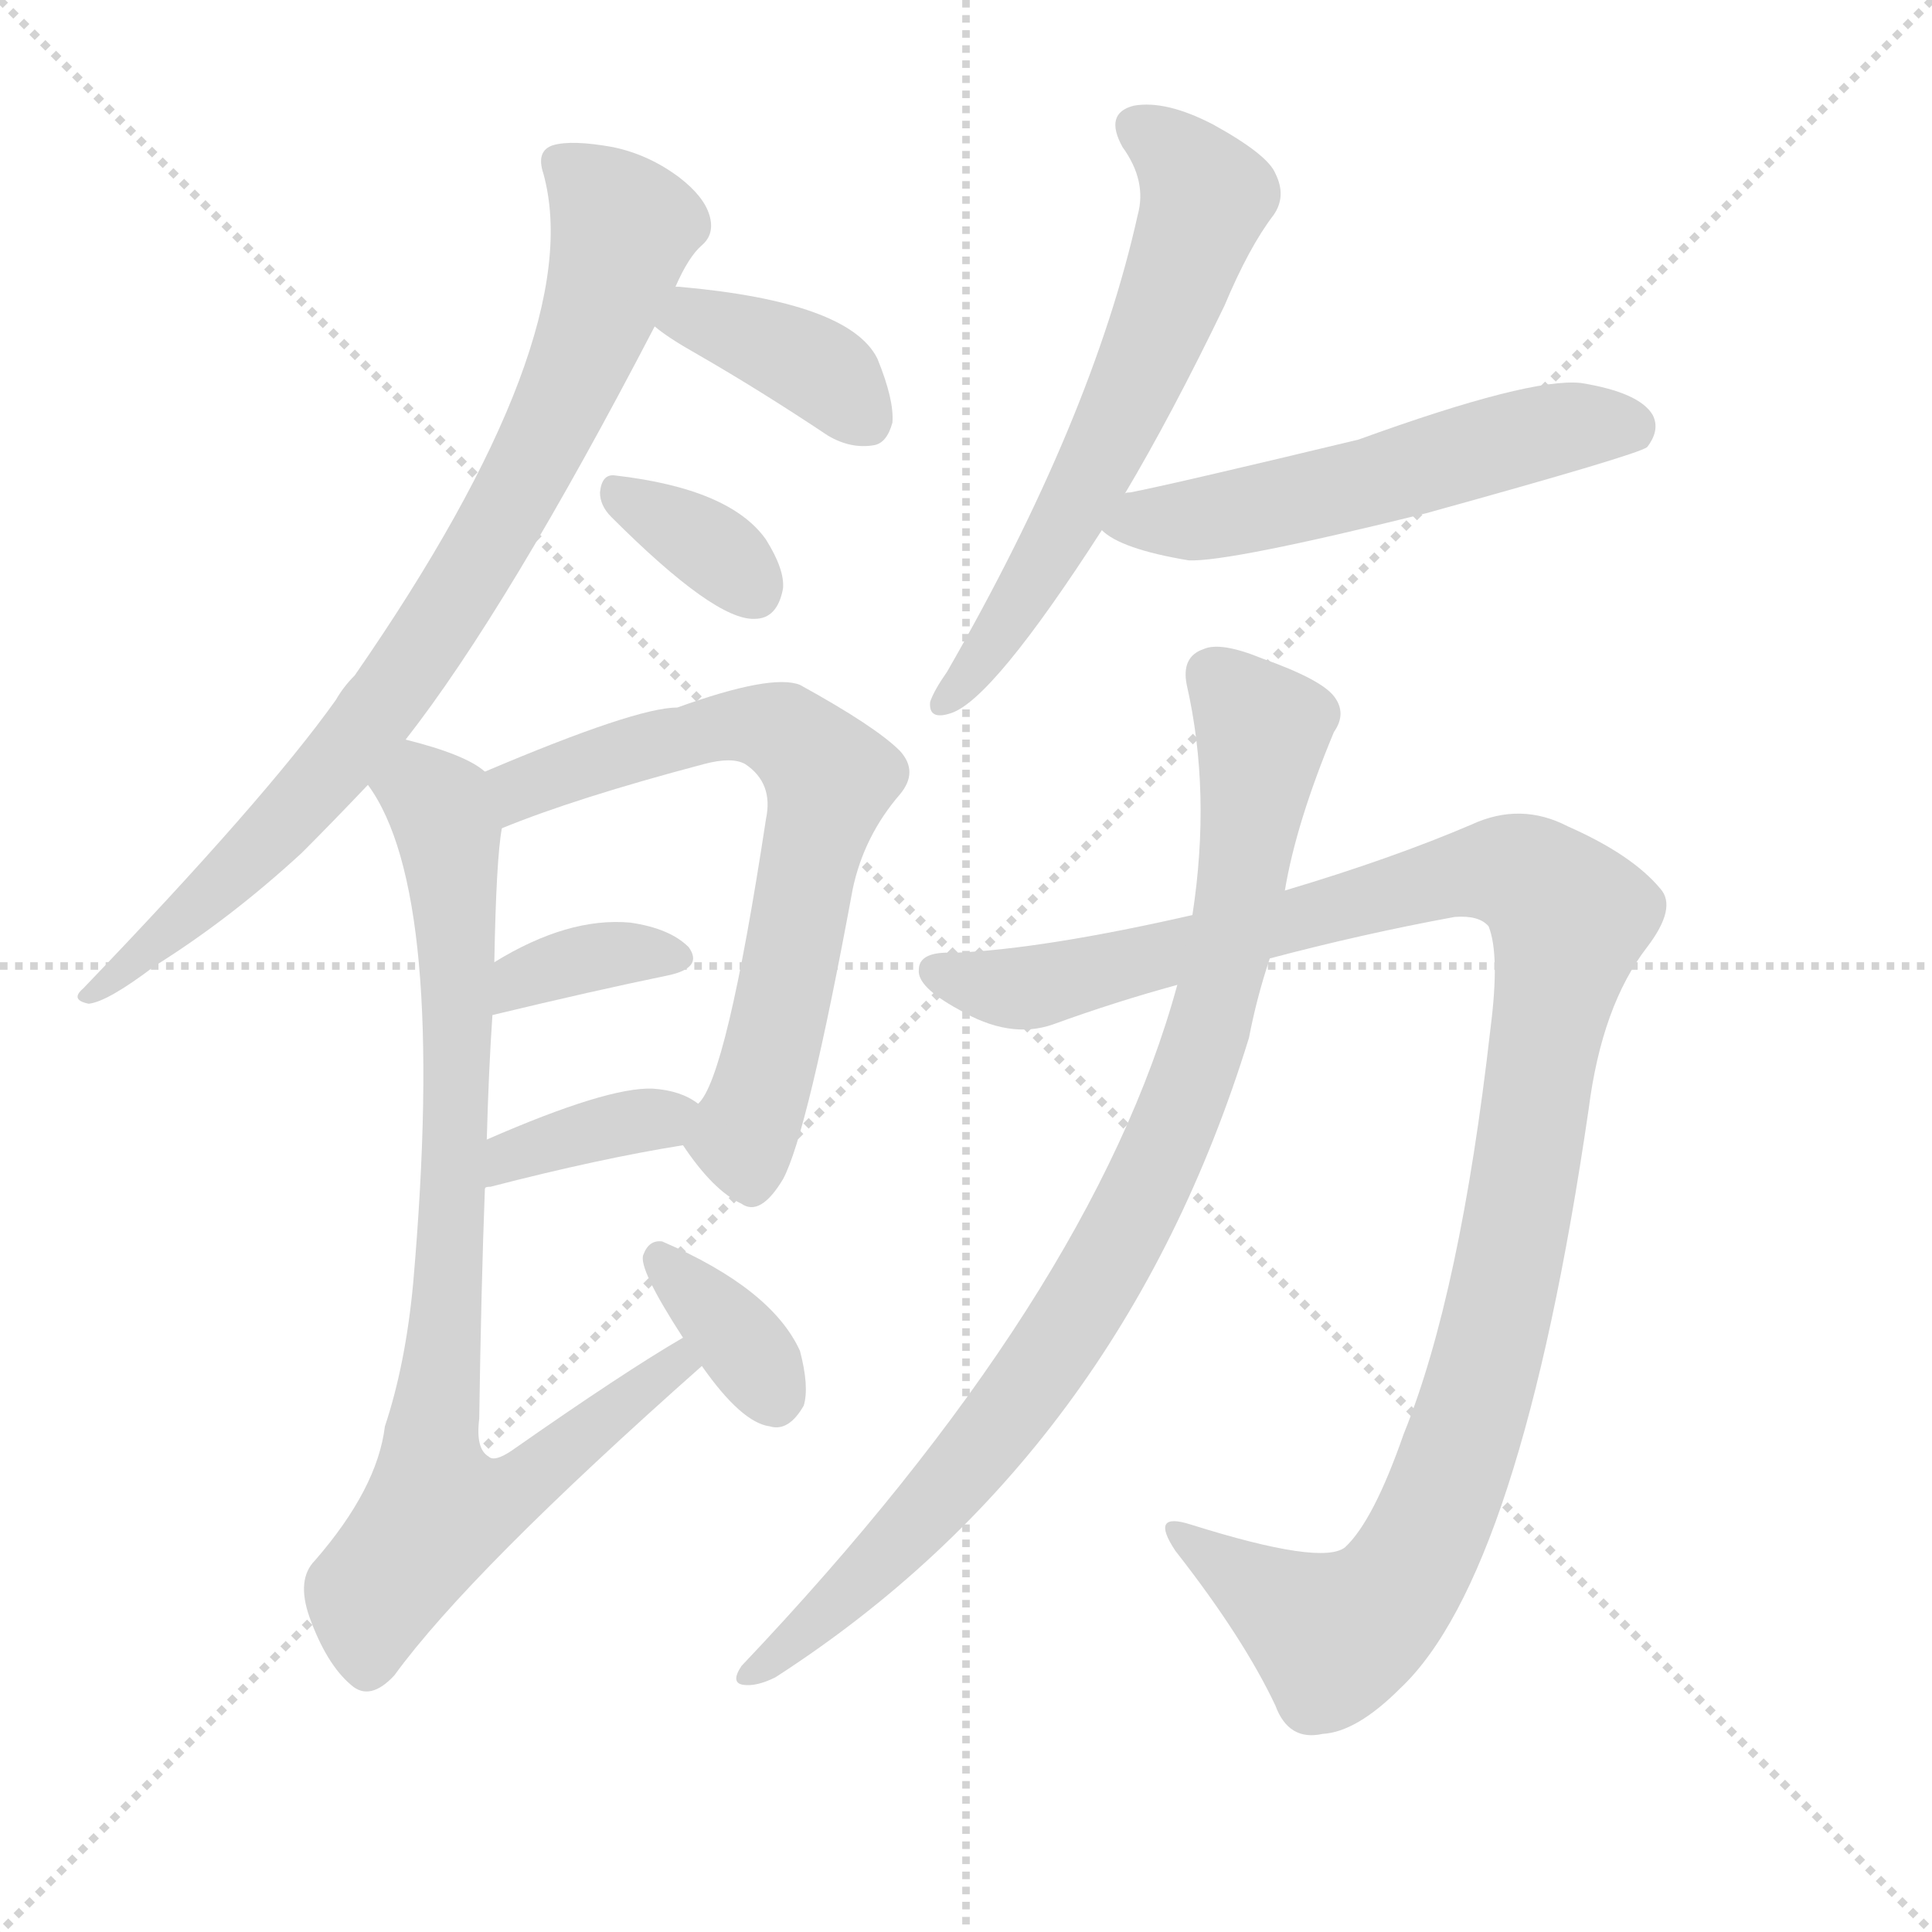
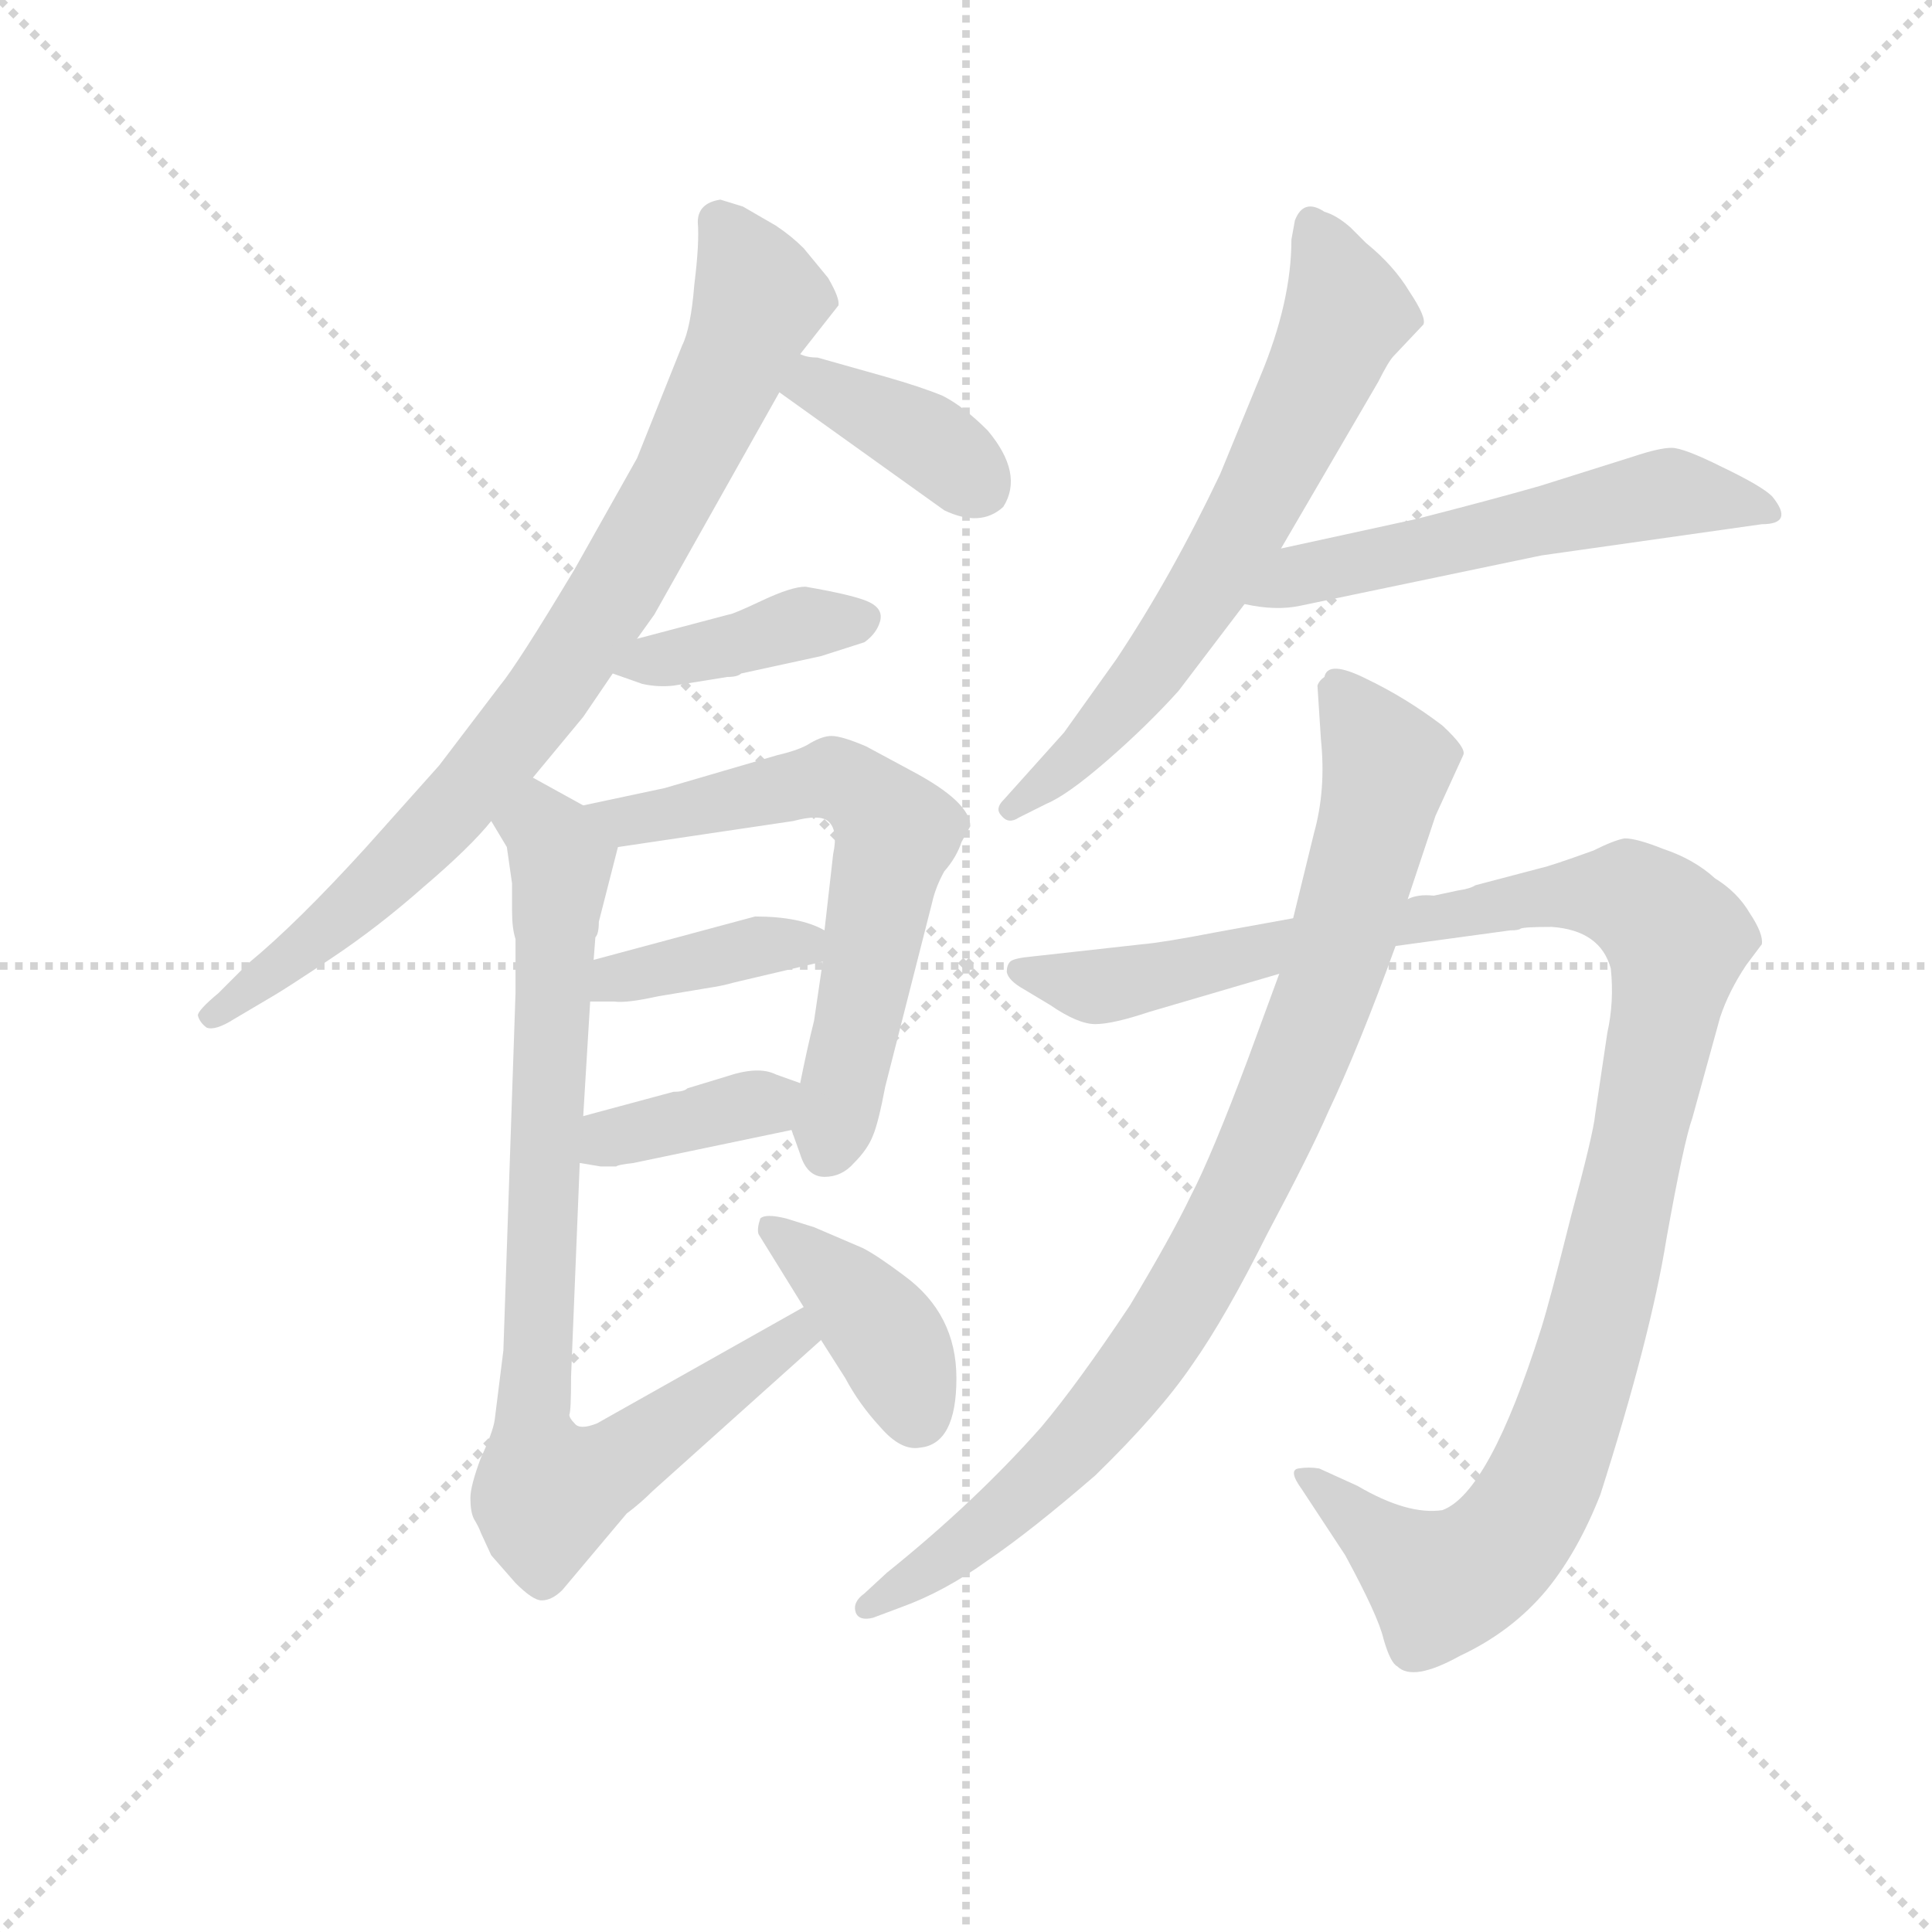
<svg xmlns="http://www.w3.org/2000/svg" version="1.1" viewBox="0 0 1024 1024">
  <g stroke="lightgray" stroke-dasharray="1,1" stroke-width="1" transform="scale(4, 4)">
    <line x1="0" y1="0" x2="256" y2="256" />
    <line x1="256" y1="0" x2="0" y2="256" />
    <line x1="128" y1="0" x2="128" y2="256" />
    <line x1="0" y1="128" x2="256" y2="128" />
  </g>
-   <g transform="scale(1, -1) translate(0, -900)">
+   <g transform="scale(0.92, -0.92) translate(60, -830)">
    <style type="text/css">
      
        @keyframes keyframes0 {
          from {
            stroke: blue;
-             stroke-dashoffset: 804;
-             stroke-width: 128;
-           }
-           72% {
+             stroke-dashoffset: 836;
+             stroke-width: 128;
+           }
+           73% {
            animation-timing-function: step-end;
            stroke: blue;
            stroke-dashoffset: 0;
            stroke-width: 128;
          }
          to {
            stroke: black;
            stroke-width: 1024;
          }
        }
        #make-me-a-hanzi-animation-0 {
-           animation: keyframes0 0.904s both;
+           animation: keyframes0 0.93s both;
          animation-delay: 0s;
          animation-timing-function: linear;
        }
      
        @keyframes keyframes1 {
          from {
            stroke: blue;
-             stroke-dashoffset: 374;
+             stroke-dashoffset: 380;
            stroke-width: 128;
          }
          55% {
            animation-timing-function: step-end;
            stroke: blue;
            stroke-dashoffset: 0;
            stroke-width: 128;
          }
          to {
            stroke: black;
            stroke-width: 1024;
          }
        }
        #make-me-a-hanzi-animation-1 {
-           animation: keyframes1 0.554s both;
-           animation-delay: 0.904s;
+           animation: keyframes1 0.559s both;
+           animation-delay: 0.93s;
          animation-timing-function: linear;
        }
      
        @keyframes keyframes2 {
          from {
            stroke: blue;
-             stroke-dashoffset: 341;
-             stroke-width: 128;
-           }
-           53% {
+             stroke-dashoffset: 394;
+             stroke-width: 128;
+           }
+           56% {
            animation-timing-function: step-end;
            stroke: blue;
            stroke-dashoffset: 0;
            stroke-width: 128;
          }
          to {
            stroke: black;
            stroke-width: 1024;
          }
        }
        #make-me-a-hanzi-animation-2 {
-           animation: keyframes2 0.528s both;
-           animation-delay: 1.459s;
+           animation: keyframes2 0.571s both;
+           animation-delay: 1.49s;
          animation-timing-function: linear;
        }
      
        @keyframes keyframes3 {
          from {
            stroke: blue;
-             stroke-dashoffset: 666;
+             stroke-dashoffset: 634;
+             stroke-width: 128;
+           }
+           67% {
+             animation-timing-function: step-end;
+             stroke: blue;
+             stroke-dashoffset: 0;
+             stroke-width: 128;
+           }
+           to {
+             stroke: black;
+             stroke-width: 1024;
+           }
+         }
+         #make-me-a-hanzi-animation-3 {
+           animation: keyframes3 0.766s both;
+           animation-delay: 2.06s;
+           animation-timing-function: linear;
+         }
+       
+         @keyframes keyframes4 {
+           from {
+             stroke: blue;
+             stroke-dashoffset: 383;
+             stroke-width: 128;
+           }
+           55% {
+             animation-timing-function: step-end;
+             stroke: blue;
+             stroke-dashoffset: 0;
+             stroke-width: 128;
+           }
+           to {
+             stroke: black;
+             stroke-width: 1024;
+           }
+         }
+         #make-me-a-hanzi-animation-4 {
+           animation: keyframes4 0.562s both;
+           animation-delay: 2.826s;
+           animation-timing-function: linear;
+         }
+       
+         @keyframes keyframes5 {
+           from {
+             stroke: blue;
+             stroke-dashoffset: 371;
+             stroke-width: 128;
+           }
+           55% {
+             animation-timing-function: step-end;
+             stroke: blue;
+             stroke-dashoffset: 0;
+             stroke-width: 128;
+           }
+           to {
+             stroke: black;
+             stroke-width: 1024;
+           }
+         }
+         #make-me-a-hanzi-animation-5 {
+           animation: keyframes5 0.552s both;
+           animation-delay: 3.388s;
+           animation-timing-function: linear;
+         }
+       
+         @keyframes keyframes6 {
+           from {
+             stroke: blue;
+             stroke-dashoffset: 844;
+             stroke-width: 128;
+           }
+           73% {
+             animation-timing-function: step-end;
+             stroke: blue;
+             stroke-dashoffset: 0;
+             stroke-width: 128;
+           }
+           to {
+             stroke: black;
+             stroke-width: 1024;
+           }
+         }
+         #make-me-a-hanzi-animation-6 {
+           animation: keyframes6 0.937s both;
+           animation-delay: 3.94s;
+           animation-timing-function: linear;
+         }
+       
+         @keyframes keyframes7 {
+           from {
+             stroke: blue;
+             stroke-dashoffset: 394;
+             stroke-width: 128;
+           }
+           56% {
+             animation-timing-function: step-end;
+             stroke: blue;
+             stroke-dashoffset: 0;
+             stroke-width: 128;
+           }
+           to {
+             stroke: black;
+             stroke-width: 1024;
+           }
+         }
+         #make-me-a-hanzi-animation-7 {
+           animation: keyframes7 0.571s both;
+           animation-delay: 4.877s;
+           animation-timing-function: linear;
+         }
+       
+         @keyframes keyframes8 {
+           from {
+             stroke: blue;
+             stroke-dashoffset: 661;
            stroke-width: 128;
          }
          68% {
            animation-timing-function: step-end;
            stroke: blue;
            stroke-dashoffset: 0;
            stroke-width: 128;
          }
          to {
            stroke: black;
            stroke-width: 1024;
          }
        }
-         #make-me-a-hanzi-animation-3 {
-           animation: keyframes3 0.792s both;
-           animation-delay: 1.986s;
-           animation-timing-function: linear;
-         }
-       
-         @keyframes keyframes4 {
-           from {
-             stroke: blue;
-             stroke-dashoffset: 354;
-             stroke-width: 128;
-           }
-           54% {
-             animation-timing-function: step-end;
-             stroke: blue;
-             stroke-dashoffset: 0;
-             stroke-width: 128;
-           }
-           to {
-             stroke: black;
-             stroke-width: 1024;
-           }
-         }
-         #make-me-a-hanzi-animation-4 {
-           animation: keyframes4 0.538s both;
-           animation-delay: 2.778s;
-           animation-timing-function: linear;
-         }
-       
-         @keyframes keyframes5 {
-           from {
-             stroke: blue;
-             stroke-dashoffset: 361;
-             stroke-width: 128;
-           }
-           54% {
-             animation-timing-function: step-end;
-             stroke: blue;
-             stroke-dashoffset: 0;
-             stroke-width: 128;
-           }
-           to {
-             stroke: black;
-             stroke-width: 1024;
-           }
-         }
-         #make-me-a-hanzi-animation-5 {
-           animation: keyframes5 0.544s both;
-           animation-delay: 3.316s;
-           animation-timing-function: linear;
-         }
-       
-         @keyframes keyframes6 {
-           from {
-             stroke: blue;
-             stroke-dashoffset: 825;
-             stroke-width: 128;
-           }
-           73% {
-             animation-timing-function: step-end;
-             stroke: blue;
-             stroke-dashoffset: 0;
-             stroke-width: 128;
-           }
-           to {
-             stroke: black;
-             stroke-width: 1024;
-           }
-         }
-         #make-me-a-hanzi-animation-6 {
-           animation: keyframes6 0.921s both;
-           animation-delay: 3.86s;
-           animation-timing-function: linear;
-         }
-       
-         @keyframes keyframes7 {
-           from {
-             stroke: blue;
-             stroke-dashoffset: 352;
-             stroke-width: 128;
-           }
-           53% {
-             animation-timing-function: step-end;
-             stroke: blue;
-             stroke-dashoffset: 0;
-             stroke-width: 128;
-           }
-           to {
-             stroke: black;
-             stroke-width: 1024;
-           }
-         }
-         #make-me-a-hanzi-animation-7 {
-           animation: keyframes7 0.536s both;
-           animation-delay: 4.781s;
-           animation-timing-function: linear;
-         }
-       
-         @keyframes keyframes8 {
-           from {
-             stroke: blue;
-             stroke-dashoffset: 610;
-             stroke-width: 128;
-           }
-           67% {
-             animation-timing-function: step-end;
-             stroke: blue;
-             stroke-dashoffset: 0;
-             stroke-width: 128;
-           }
-           to {
-             stroke: black;
-             stroke-width: 1024;
-           }
-         }
        #make-me-a-hanzi-animation-8 {
-           animation: keyframes8 0.746s both;
-           animation-delay: 5.318s;
+           animation: keyframes8 0.788s both;
+           animation-delay: 5.447s;
          animation-timing-function: linear;
        }
      
        @keyframes keyframes9 {
          from {
            stroke: blue;
-             stroke-dashoffset: 538;
-             stroke-width: 128;
-           }
-           64% {
+             stroke-dashoffset: 560;
+             stroke-width: 128;
+           }
+           65% {
            animation-timing-function: step-end;
            stroke: blue;
            stroke-dashoffset: 0;
            stroke-width: 128;
          }
          to {
            stroke: black;
            stroke-width: 1024;
          }
        }
        #make-me-a-hanzi-animation-9 {
-           animation: keyframes9 0.688s both;
-           animation-delay: 6.064s;
+           animation: keyframes9 0.706s both;
+           animation-delay: 6.235s;
          animation-timing-function: linear;
        }
      
        @keyframes keyframes10 {
          from {
            stroke: blue;
-             stroke-dashoffset: 1117;
-             stroke-width: 128;
-           }
-           78% {
+             stroke-dashoffset: 1152;
+             stroke-width: 128;
+           }
+           79% {
            animation-timing-function: step-end;
            stroke: blue;
            stroke-dashoffset: 0;
            stroke-width: 128;
          }
          to {
            stroke: black;
            stroke-width: 1024;
          }
        }
        #make-me-a-hanzi-animation-10 {
-           animation: keyframes10 1.159s both;
-           animation-delay: 6.752s;
+           animation: keyframes10 1.188s both;
+           animation-delay: 6.941s;
          animation-timing-function: linear;
        }
      
        @keyframes keyframes11 {
          from {
            stroke: blue;
-             stroke-dashoffset: 882;
+             stroke-dashoffset: 890;
            stroke-width: 128;
          }
          74% {
            animation-timing-function: step-end;
            stroke: blue;
            stroke-dashoffset: 0;
            stroke-width: 128;
          }
          to {
            stroke: black;
            stroke-width: 1024;
          }
        }
        #make-me-a-hanzi-animation-11 {
-           animation: keyframes11 0.968s both;
-           animation-delay: 7.911s;
+           animation: keyframes11 0.974s both;
+           animation-delay: 8.128s;
          animation-timing-function: linear;
        }
      
    </style>
-     <path d="M 215 508 Q 269 577 347 727 L 358 748 Q 365 764 372 770 Q 379 776 376 786 Q 373 796 360 806 Q 344 818 325 822 Q 303 826 293 823 Q 284 820 288 808 Q 312 721 188 542 Q 182 536 178 529 Q 141 477 44 376 Q 37 370 47 368 Q 57 369 82 388 Q 122 413 160 448 Q 176 464 195 484 L 215 508 Z" fill="lightgray" />
-     <path d="M 347 727 Q 354 721 370 712 Q 403 693 439 669 Q 451 662 463 664 Q 470 665 473 676 Q 474 688 465 710 Q 450 740 360 748 L 358 748 C 328 750 323 746 347 727 Z" fill="lightgray" />
-     <path d="M 324 626 Q 379 571 400 572 Q 412 572 415 588 Q 416 598 406 614 Q 387 641 326 648 Q 319 649 318 639 Q 318 632 324 626 Z" fill="lightgray" />
-     <path d="M 362 293 Q 378 269 393 262 Q 403 255 415 275 Q 428 299 452 429 Q 458 457 477 479 Q 487 491 477 502 Q 464 515 424 537 Q 409 543 359 525 Q 337 525 257 491 C 229 479 238 450 266 461 Q 305 477 373 495 Q 388 499 395 495 Q 410 485 406 466 Q 385 328 370 315 C 359 297 359 297 362 293 Z" fill="lightgray" />
-     <path d="M 261 362 Q 315 375 354 383 Q 373 387 365 398 Q 355 408 334 411 Q 301 414 262 390 C 236 375 232 355 261 362 Z" fill="lightgray" />
-     <path d="M 257 270 Q 257 271 260 271 Q 318 286 362 293 C 392 298 395 298 370 315 Q 361 322 346 323 Q 322 324 258 296 C 230 284 228 261 257 270 Z" fill="lightgray" />
-     <path d="M 362 191 Q 331 173 271 131 Q 262 125 259 128 Q 252 132 254 148 Q 255 217 257 270 L 258 296 Q 259 333 261 362 L 262 390 Q 263 445 266 461 C 269 485 269 485 257 491 Q 247 500 215 508 C 186 516 180 510 195 484 Q 237 427 219 220 Q 215 177 204 144 Q 200 111 167 73 Q 157 63 164 43 Q 173 18 186 7 Q 196 -2 209 12 Q 249 67 372 176 C 394 196 388 207 362 191 Z" fill="lightgray" />
-     <path d="M 372 176 Q 393 146 408 144 Q 418 141 426 155 Q 429 165 424 184 Q 409 217 351 242 Q 344 243 341 235 Q 338 228 362 191 L 372 176 Z" fill="lightgray" />
-     <path d="M 596 638 Q 621 680 649 738 Q 662 769 675 786 Q 682 796 676 808 Q 672 818 643 834 Q 618 847 601 844 Q 585 840 595 822 Q 608 804 603 786 Q 579 678 502 544 Q 495 534 493 528 Q 492 518 504 522 Q 526 529 584 619 L 596 638 Z" fill="lightgray" />
-     <path d="M 584 619 Q 594 609 630 603 Q 651 602 756 628 Q 868 659 873 663 Q 880 672 876 680 Q 869 692 838 697 Q 811 700 720 667 Q 620 643 599 639 Q 596 639 596 638 C 567 631 567 631 584 619 Z" fill="lightgray" />
-     <path d="M 673 392 Q 722 405 771 414 Q 784 415 789 409 Q 795 394 790 355 Q 774 214 744 140 Q 728 94 713 80 Q 701 70 631 92 Q 609 99 623 78 Q 659 32 676 -4 Q 683 -23 701 -19 Q 719 -18 742 5 Q 806 65 842 312 Q 849 367 873 398 Q 889 419 880 429 Q 865 447 831 462 Q 806 475 780 463 Q 738 445 681 428 L 632 415 Q 553 397 506 395 Q 487 396 487 386 Q 486 377 508 365 Q 535 349 558 357 Q 591 369 624 378 L 673 392 Z" fill="lightgray" />
-     <path d="M 624 378 Q 579 213 393 17 Q 387 8 394 7 Q 401 6 411 11 Q 594 129 662 350 Q 666 371 673 392 L 681 428 Q 687 464 707 512 Q 714 522 707 531 Q 700 540 669 551 Q 647 560 638 556 Q 626 552 629 537 Q 642 480 632 415 L 624 378 Z" fill="lightgray" />
+     <path d="M 247 382 L 276 417 L 293 442 L 307 462 L 317 476 L 389 604 L 401 626 L 423 654 Q 424 658 417 670 L 403 687 Q 396 694 387 700 L 368 711 L 355 715 Q 342 713 342 702 Q 343 690 340 666 Q 338 641 333 631 L 307 566 L 271 502 Q 238 447 228 435 L 193 389 L 151 342 Q 111 298 83 275 L 66 258 Q 54 248 54 245 Q 55 241 59 238 Q 64 236 75 243 L 97 256 Q 104 260 131 278 Q 158 296 184 319 Q 211 342 223 357 L 247 382 Z" fill="lightgray" />
+     <path d="M 389 604 L 484 536 Q 505 526 518 538 Q 530 557 509 582 Q 495 596 483 602 Q 471 607 450 613 L 411 624 Q 405 624 401 626 C 372 635 365 621 389 604 Z" fill="lightgray" />
+     <path d="M 293 442 L 310 436 Q 319 434 328 435 L 359 440 Q 365 440 367 442 L 413 452 L 438 460 Q 445 465 447 472 Q 449 479 441 483 Q 433 487 404 492 Q 396 492 379 484 Q 362 476 360 476 L 307 462 C 278 454 267 451 293 442 Z" fill="lightgray" />
+     <path d="M 396 179 L 401 165 Q 405 152 415 152 Q 425 152 432 160 Q 440 168 443 176 Q 446 183 450 204 L 477 310 Q 479 319 484 328 Q 491 336 494 345 L 499 354 Q 499 368 465 386 L 439 400 Q 425 406 419 406 Q 414 406 407 402 Q 401 398 388 395 L 323 376 L 276 366 C 247 360 266 338 296 342 L 397 357 Q 412 361 417 357 Q 423 352 420 338 L 415 294 L 414 276 L 409 242 Q 405 226 401 206 C 396 180 396 180 396 179 Z" fill="lightgray" />
+     <path d="M 280 253 L 294 253 Q 301 252 319 256 L 349 261 Q 356 262 363 264 L 414 276 C 439 282 439 282 415 294 Q 401 302 375 302 L 282 277 C 253 269 250 253 280 253 Z" fill="lightgray" />
+     <path d="M 274 160 L 286 158 L 295 158 Q 296 159 305 160 L 396 179 C 425 185 429 196 401 206 L 387 211 Q 377 216 359 210 L 336 203 Q 334 201 328 201 L 276 187 C 247 179 244 165 274 160 Z" fill="lightgray" />
+     <path d="M 223 357 L 232 342 L 235 321 L 235 305 Q 235 295 237 289 L 237 258 L 230 52 L 225 12 Q 224 5 217 -10 Q 211 -26 211 -33 Q 211 -41 213 -45 Q 216 -50 217 -53 L 223 -66 L 237 -82 Q 247 -92 252 -92 Q 258 -92 264 -86 L 301 -42 Q 309 -36 316 -29 L 413 58 C 435 78 429 92 403 77 L 284 10 Q 274 6 271 10 Q 268 13 268 15 Q 269 17 269 37 L 274 160 L 276 187 L 280 253 L 282 277 L 283 290 Q 285 292 285 299 L 296 342 C 299 353 299 353 276 366 L 247 382 C 221 396 209 383 223 357 Z" fill="lightgray" />
+     <path d="M 413 58 L 427 36 Q 435 21 447 8 Q 459 -6 470 -4 Q 491 -2 491 36 Q 491 73 461 95 Q 445 107 437 111 L 409 123 L 393 128 Q 381 131 378 128 Q 376 122 377 119 L 403 77 L 413 58 Z" fill="lightgray" />
+     <path d="M 686 703 L 684 692 Q 684 656 666 613 L 643 557 Q 615 498 583 450 L 553 408 L 518 369 Q 513 364 517 360 Q 521 355 527 359 L 543 367 Q 555 372 578 392 Q 601 412 619 432 L 657 482 L 678 514 L 734 610 Q 740 622 743 625 L 760 643 Q 762 647 752 662 Q 743 677 727 690 L 718 699 Q 710 706 703 708 Q 691 716 686 703 Z" fill="lightgray" />
+     <path d="M 657 482 Q 675 478 689 481 L 828 510 L 955 528 Q 974 528 961 544 Q 955 550 932 561 Q 910 572 903 572 Q 896 572 881 567 L 827 550 Q 799 542 756 531 L 678 514 C 649 508 627 487 657 482 Z" fill="lightgray" />
+     <path d="M 685 301 L 641 293 Q 610 287 598 286 L 535 279 Q 524 278 522 276 Q 520 274 520 270 Q 521 265 530 260 L 545 251 Q 561 240 571 240 Q 581 240 602 247 L 677 269 L 744 285 L 810 294 Q 815 294 816 295 Q 818 296 834 296 Q 862 294 868 272 Q 870 253 866 235 L 859 188 Q 858 177 845 129 Q 833 81 828 65 Q 798 -30 771 -40 Q 751 -43 722 -26 L 700 -16 Q 694 -15 688 -16 Q 682 -17 690 -28 L 715 -66 Q 734 -101 737 -114 Q 741 -128 745 -130 Q 754 -139 781 -124 Q 811 -110 831 -86 Q 849 -64 862 -31 Q 891 60 900 116 Q 910 172 915 186 L 931 244 Q 936 259 946 274 L 955 286 Q 956 292 948 304 Q 941 316 928 324 Q 916 335 898 341 Q 883 347 876 347 Q 870 346 858 340 Q 833 331 828 330 L 790 320 Q 787 318 780 317 L 766 314 Q 757 315 751 312 L 685 301 Z" fill="lightgray" />
+     <path d="M 751 312 L 767 360 L 783 395 Q 785 399 771 412 Q 750 428 727 439 Q 705 450 703 440 Q 700 438 699 435 L 701 404 Q 704 375 697 350 L 685 301 L 677 269 L 659 220 Q 638 164 626 141 Q 615 118 591 78 Q 561 33 540 8 Q 502 -35 451 -76 L 438 -88 Q 431 -93 433 -99 Q 435 -104 443 -102 L 459 -96 Q 484 -87 509 -69 Q 534 -52 571 -20 Q 608 16 627 44 Q 646 71 670 119 Q 695 166 705 189 Q 723 227 744 285 L 751 312 Z" fill="lightgray" />
    <clipPath id="make-me-a-hanzi-clip-0">
-       <path d="M 215 508 Q 269 577 347 727 L 358 748 Q 365 764 372 770 Q 379 776 376 786 Q 373 796 360 806 Q 344 818 325 822 Q 303 826 293 823 Q 284 820 288 808 Q 312 721 188 542 Q 182 536 178 529 Q 141 477 44 376 Q 37 370 47 368 Q 57 369 82 388 Q 122 413 160 448 Q 176 464 195 484 L 215 508 Z" />
-     </clipPath>
-     <path clip-path="url(#make-me-a-hanzi-clip-0)" d="M 299 813 L 331 779 L 317 731 L 277 644 L 185 503 L 123 436 L 50 374" fill="none" id="make-me-a-hanzi-animation-0" stroke-dasharray="676 1352" stroke-linecap="round" />
+       <path d="M 247 382 L 276 417 L 293 442 L 307 462 L 317 476 L 389 604 L 401 626 L 423 654 Q 424 658 417 670 L 403 687 Q 396 694 387 700 L 368 711 L 355 715 Q 342 713 342 702 Q 343 690 340 666 Q 338 641 333 631 L 307 566 L 271 502 Q 238 447 228 435 L 193 389 L 151 342 Q 111 298 83 275 L 66 258 Q 54 248 54 245 Q 55 241 59 238 Q 64 236 75 243 L 97 256 Q 104 260 131 278 Q 158 296 184 319 Q 211 342 223 357 L 247 382 Z" />
+     </clipPath>
+     <path clip-path="url(#make-me-a-hanzi-clip-0)" d="M 355 702 L 378 658 L 334 559 L 269 449 L 177 339 L 116 283 L 60 244" fill="none" id="make-me-a-hanzi-animation-0" stroke-dasharray="708 1416" stroke-linecap="round" />
    <clipPath id="make-me-a-hanzi-clip-1">
-       <path d="M 347 727 Q 354 721 370 712 Q 403 693 439 669 Q 451 662 463 664 Q 470 665 473 676 Q 474 688 465 710 Q 450 740 360 748 L 358 748 C 328 750 323 746 347 727 Z" />
-     </clipPath>
-     <path clip-path="url(#make-me-a-hanzi-clip-1)" d="M 359 741 L 435 703 L 457 679" fill="none" id="make-me-a-hanzi-animation-1" stroke-dasharray="246 492" stroke-linecap="round" />
+       <path d="M 389 604 L 484 536 Q 505 526 518 538 Q 530 557 509 582 Q 495 596 483 602 Q 471 607 450 613 L 411 624 Q 405 624 401 626 C 372 635 365 621 389 604 Z" />
+     </clipPath>
+     <path clip-path="url(#make-me-a-hanzi-clip-1)" d="M 399 606 L 409 609 L 461 584 L 505 550" fill="none" id="make-me-a-hanzi-animation-1" stroke-dasharray="252 504" stroke-linecap="round" />
    <clipPath id="make-me-a-hanzi-clip-2">
-       <path d="M 324 626 Q 379 571 400 572 Q 412 572 415 588 Q 416 598 406 614 Q 387 641 326 648 Q 319 649 318 639 Q 318 632 324 626 Z" />
-     </clipPath>
-     <path clip-path="url(#make-me-a-hanzi-clip-2)" d="M 330 637 L 372 613 L 399 588" fill="none" id="make-me-a-hanzi-animation-2" stroke-dasharray="213 426" stroke-linecap="round" />
+       <path d="M 293 442 L 310 436 Q 319 434 328 435 L 359 440 Q 365 440 367 442 L 413 452 L 438 460 Q 445 465 447 472 Q 449 479 441 483 Q 433 487 404 492 Q 396 492 379 484 Q 362 476 360 476 L 307 462 C 278 454 267 451 293 442 Z" />
+     </clipPath>
+     <path clip-path="url(#make-me-a-hanzi-clip-2)" d="M 299 445 L 394 469 L 434 472" fill="none" id="make-me-a-hanzi-animation-2" stroke-dasharray="266 532" stroke-linecap="round" />
    <clipPath id="make-me-a-hanzi-clip-3">
-       <path d="M 362 293 Q 378 269 393 262 Q 403 255 415 275 Q 428 299 452 429 Q 458 457 477 479 Q 487 491 477 502 Q 464 515 424 537 Q 409 543 359 525 Q 337 525 257 491 C 229 479 238 450 266 461 Q 305 477 373 495 Q 388 499 395 495 Q 410 485 406 466 Q 385 328 370 315 C 359 297 359 297 362 293 Z" />
-     </clipPath>
-     <path clip-path="url(#make-me-a-hanzi-clip-3)" d="M 268 470 L 277 483 L 294 490 L 390 516 L 415 512 L 434 496 L 440 487 L 428 449 L 413 356 L 394 298 L 399 278" fill="none" id="make-me-a-hanzi-animation-3" stroke-dasharray="538 1076" stroke-linecap="round" />
+       <path d="M 396 179 L 401 165 Q 405 152 415 152 Q 425 152 432 160 Q 440 168 443 176 Q 446 183 450 204 L 477 310 Q 479 319 484 328 Q 491 336 494 345 L 499 354 Q 499 368 465 386 L 439 400 Q 425 406 419 406 Q 414 406 407 402 Q 401 398 388 395 L 323 376 L 276 366 C 247 360 266 338 296 342 L 397 357 Q 412 361 417 357 Q 423 352 420 338 L 415 294 L 414 276 L 409 242 Q 405 226 401 206 C 396 180 396 180 396 179 Z" />
+     </clipPath>
+     <path clip-path="url(#make-me-a-hanzi-clip-3)" d="M 283 362 L 301 356 L 420 381 L 434 375 L 457 351 L 416 167" fill="none" id="make-me-a-hanzi-animation-3" stroke-dasharray="506 1012" stroke-linecap="round" />
    <clipPath id="make-me-a-hanzi-clip-4">
-       <path d="M 261 362 Q 315 375 354 383 Q 373 387 365 398 Q 355 408 334 411 Q 301 414 262 390 C 236 375 232 355 261 362 Z" />
-     </clipPath>
-     <path clip-path="url(#make-me-a-hanzi-clip-4)" d="M 269 369 L 276 382 L 304 391 L 337 396 L 357 392" fill="none" id="make-me-a-hanzi-animation-4" stroke-dasharray="226 452" stroke-linecap="round" />
+       <path d="M 280 253 L 294 253 Q 301 252 319 256 L 349 261 Q 356 262 363 264 L 414 276 C 439 282 439 282 415 294 Q 401 302 375 302 L 282 277 C 253 269 250 253 280 253 Z" />
+     </clipPath>
+     <path clip-path="url(#make-me-a-hanzi-clip-4)" d="M 287 258 L 295 267 L 382 286 L 402 286 L 406 281" fill="none" id="make-me-a-hanzi-animation-4" stroke-dasharray="255 510" stroke-linecap="round" />
    <clipPath id="make-me-a-hanzi-clip-5">
-       <path d="M 257 270 Q 257 271 260 271 Q 318 286 362 293 C 392 298 395 298 370 315 Q 361 322 346 323 Q 322 324 258 296 C 230 284 228 261 257 270 Z" />
-     </clipPath>
-     <path clip-path="url(#make-me-a-hanzi-clip-5)" d="M 267 279 L 271 289 L 362 312" fill="none" id="make-me-a-hanzi-animation-5" stroke-dasharray="233 466" stroke-linecap="round" />
+       <path d="M 274 160 L 286 158 L 295 158 Q 296 159 305 160 L 396 179 C 425 185 429 196 401 206 L 387 211 Q 377 216 359 210 L 336 203 Q 334 201 328 201 L 276 187 C 247 179 244 165 274 160 Z" />
+     </clipPath>
+     <path clip-path="url(#make-me-a-hanzi-clip-5)" d="M 281 166 L 391 201" fill="none" id="make-me-a-hanzi-animation-5" stroke-dasharray="243 486" stroke-linecap="round" />
    <clipPath id="make-me-a-hanzi-clip-6">
-       <path d="M 362 191 Q 331 173 271 131 Q 262 125 259 128 Q 252 132 254 148 Q 255 217 257 270 L 258 296 Q 259 333 261 362 L 262 390 Q 263 445 266 461 C 269 485 269 485 257 491 Q 247 500 215 508 C 186 516 180 510 195 484 Q 237 427 219 220 Q 215 177 204 144 Q 200 111 167 73 Q 157 63 164 43 Q 173 18 186 7 Q 196 -2 209 12 Q 249 67 372 176 C 394 196 388 207 362 191 Z" />
-     </clipPath>
-     <path clip-path="url(#make-me-a-hanzi-clip-6)" d="M 205 486 L 223 482 L 233 472 L 243 401 L 238 221 L 228 134 L 231 98 L 250 100 L 281 115 L 358 174 L 360 184" fill="none" id="make-me-a-hanzi-animation-6" stroke-dasharray="697 1394" stroke-linecap="round" />
+       <path d="M 223 357 L 232 342 L 235 321 L 235 305 Q 235 295 237 289 L 237 258 L 230 52 L 225 12 Q 224 5 217 -10 Q 211 -26 211 -33 Q 211 -41 213 -45 Q 216 -50 217 -53 L 223 -66 L 237 -82 Q 247 -92 252 -92 Q 258 -92 264 -86 L 301 -42 Q 309 -36 316 -29 L 413 58 C 435 78 429 92 403 77 L 284 10 Q 274 6 271 10 Q 268 13 268 15 Q 269 17 269 37 L 274 160 L 276 187 L 280 253 L 282 277 L 283 290 Q 285 292 285 299 L 296 342 C 299 353 299 353 276 366 L 247 382 C 221 396 209 383 223 357 Z" />
+     </clipPath>
+     <path clip-path="url(#make-me-a-hanzi-clip-6)" d="M 231 357 L 251 354 L 263 335 L 246 16 L 255 -30 L 295 -14 L 398 60 L 399 69" fill="none" id="make-me-a-hanzi-animation-6" stroke-dasharray="716 1432" stroke-linecap="round" />
    <clipPath id="make-me-a-hanzi-clip-7">
-       <path d="M 372 176 Q 393 146 408 144 Q 418 141 426 155 Q 429 165 424 184 Q 409 217 351 242 Q 344 243 341 235 Q 338 228 362 191 L 372 176 Z" />
-     </clipPath>
-     <path clip-path="url(#make-me-a-hanzi-clip-7)" d="M 350 233 L 389 193 L 411 160" fill="none" id="make-me-a-hanzi-animation-7" stroke-dasharray="224 448" stroke-linecap="round" />
+       <path d="M 413 58 L 427 36 Q 435 21 447 8 Q 459 -6 470 -4 Q 491 -2 491 36 Q 491 73 461 95 Q 445 107 437 111 L 409 123 L 393 128 Q 381 131 378 128 Q 376 122 377 119 L 403 77 L 413 58 Z" />
+     </clipPath>
+     <path clip-path="url(#make-me-a-hanzi-clip-7)" d="M 386 123 L 446 67 L 468 16" fill="none" id="make-me-a-hanzi-animation-7" stroke-dasharray="266 532" stroke-linecap="round" />
    <clipPath id="make-me-a-hanzi-clip-8">
-       <path d="M 596 638 Q 621 680 649 738 Q 662 769 675 786 Q 682 796 676 808 Q 672 818 643 834 Q 618 847 601 844 Q 585 840 595 822 Q 608 804 603 786 Q 579 678 502 544 Q 495 534 493 528 Q 492 518 504 522 Q 526 529 584 619 L 596 638 Z" />
-     </clipPath>
-     <path clip-path="url(#make-me-a-hanzi-clip-8)" d="M 603 832 L 626 816 L 639 796 L 637 788 L 604 701 L 563 617 L 501 529" fill="none" id="make-me-a-hanzi-animation-8" stroke-dasharray="482 964" stroke-linecap="round" />
+       <path d="M 686 703 L 684 692 Q 684 656 666 613 L 643 557 Q 615 498 583 450 L 553 408 L 518 369 Q 513 364 517 360 Q 521 355 527 359 L 543 367 Q 555 372 578 392 Q 601 412 619 432 L 657 482 L 678 514 L 734 610 Q 740 622 743 625 L 760 643 Q 762 647 752 662 Q 743 677 727 690 L 718 699 Q 710 706 703 708 Q 691 716 686 703 Z" />
+     </clipPath>
+     <path clip-path="url(#make-me-a-hanzi-clip-8)" d="M 696 701 L 716 650 L 668 547 L 608 450 L 563 396 L 522 364" fill="none" id="make-me-a-hanzi-animation-8" stroke-dasharray="533 1066" stroke-linecap="round" />
    <clipPath id="make-me-a-hanzi-clip-9">
-       <path d="M 584 619 Q 594 609 630 603 Q 651 602 756 628 Q 868 659 873 663 Q 880 672 876 680 Q 869 692 838 697 Q 811 700 720 667 Q 620 643 599 639 Q 596 639 596 638 C 567 631 567 631 584 619 Z" />
-     </clipPath>
-     <path clip-path="url(#make-me-a-hanzi-clip-9)" d="M 591 621 L 699 637 L 834 674 L 867 671" fill="none" id="make-me-a-hanzi-animation-9" stroke-dasharray="410 820" stroke-linecap="round" />
+       <path d="M 657 482 Q 675 478 689 481 L 828 510 L 955 528 Q 974 528 961 544 Q 955 550 932 561 Q 910 572 903 572 Q 896 572 881 567 L 827 550 Q 799 542 756 531 L 678 514 C 649 508 627 487 657 482 Z" />
+     </clipPath>
+     <path clip-path="url(#make-me-a-hanzi-clip-9)" d="M 663 485 L 689 499 L 894 545 L 958 536" fill="none" id="make-me-a-hanzi-animation-9" stroke-dasharray="432 864" stroke-linecap="round" />
    <clipPath id="make-me-a-hanzi-clip-10">
-       <path d="M 673 392 Q 722 405 771 414 Q 784 415 789 409 Q 795 394 790 355 Q 774 214 744 140 Q 728 94 713 80 Q 701 70 631 92 Q 609 99 623 78 Q 659 32 676 -4 Q 683 -23 701 -19 Q 719 -18 742 5 Q 806 65 842 312 Q 849 367 873 398 Q 889 419 880 429 Q 865 447 831 462 Q 806 475 780 463 Q 738 445 681 428 L 632 415 Q 553 397 506 395 Q 487 396 487 386 Q 486 377 508 365 Q 535 349 558 357 Q 591 369 624 378 L 673 392 Z" />
-     </clipPath>
-     <path clip-path="url(#make-me-a-hanzi-clip-10)" d="M 497 385 L 522 377 L 548 377 L 783 438 L 808 436 L 832 414 L 785 167 L 763 103 L 739 57 L 706 33 L 625 86" fill="none" id="make-me-a-hanzi-animation-10" stroke-dasharray="989 1978" stroke-linecap="round" />
+       <path d="M 685 301 L 641 293 Q 610 287 598 286 L 535 279 Q 524 278 522 276 Q 520 274 520 270 Q 521 265 530 260 L 545 251 Q 561 240 571 240 Q 581 240 602 247 L 677 269 L 744 285 L 810 294 Q 815 294 816 295 Q 818 296 834 296 Q 862 294 868 272 Q 870 253 866 235 L 859 188 Q 858 177 845 129 Q 833 81 828 65 Q 798 -30 771 -40 Q 751 -43 722 -26 L 700 -16 Q 694 -15 688 -16 Q 682 -17 690 -28 L 715 -66 Q 734 -101 737 -114 Q 741 -128 745 -130 Q 754 -139 781 -124 Q 811 -110 831 -86 Q 849 -64 862 -31 Q 891 60 900 116 Q 910 172 915 186 L 931 244 Q 936 259 946 274 L 955 286 Q 956 292 948 304 Q 941 316 928 324 Q 916 335 898 341 Q 883 347 876 347 Q 870 346 858 340 Q 833 331 828 330 L 790 320 Q 787 318 780 317 L 766 314 Q 757 315 751 312 L 685 301 Z" />
+     </clipPath>
+     <path clip-path="url(#make-me-a-hanzi-clip-10)" d="M 530 270 L 570 261 L 587 263 L 855 316 L 881 312 L 906 289 L 860 66 L 834 -12 L 814 -50 L 790 -74 L 767 -80 L 694 -21" fill="none" id="make-me-a-hanzi-animation-10" stroke-dasharray="1024 2048" stroke-linecap="round" />
    <clipPath id="make-me-a-hanzi-clip-11">
-       <path d="M 624 378 Q 579 213 393 17 Q 387 8 394 7 Q 401 6 411 11 Q 594 129 662 350 Q 666 371 673 392 L 681 428 Q 687 464 707 512 Q 714 522 707 531 Q 700 540 669 551 Q 647 560 638 556 Q 626 552 629 537 Q 642 480 632 415 L 624 378 Z" />
-     </clipPath>
-     <path clip-path="url(#make-me-a-hanzi-clip-11)" d="M 642 542 L 666 518 L 668 500 L 643 361 L 615 287 L 588 232 L 520 132 L 459 65 L 398 12" fill="none" id="make-me-a-hanzi-animation-11" stroke-dasharray="754 1508" stroke-linecap="round" />
+       <path d="M 751 312 L 767 360 L 783 395 Q 785 399 771 412 Q 750 428 727 439 Q 705 450 703 440 Q 700 438 699 435 L 701 404 Q 704 375 697 350 L 685 301 L 677 269 L 659 220 Q 638 164 626 141 Q 615 118 591 78 Q 561 33 540 8 Q 502 -35 451 -76 L 438 -88 Q 431 -93 433 -99 Q 435 -104 443 -102 L 459 -96 Q 484 -87 509 -69 Q 534 -52 571 -20 Q 608 16 627 44 Q 646 71 670 119 Q 695 166 705 189 Q 723 227 744 285 L 751 312 Z" />
+     </clipPath>
+     <path clip-path="url(#make-me-a-hanzi-clip-11)" d="M 713 428 L 739 389 L 734 364 L 708 271 L 654 139 L 610 62 L 573 12 L 515 -44 L 440 -95" fill="none" id="make-me-a-hanzi-animation-11" stroke-dasharray="762 1524" stroke-linecap="round" />
  </g>
</svg>
